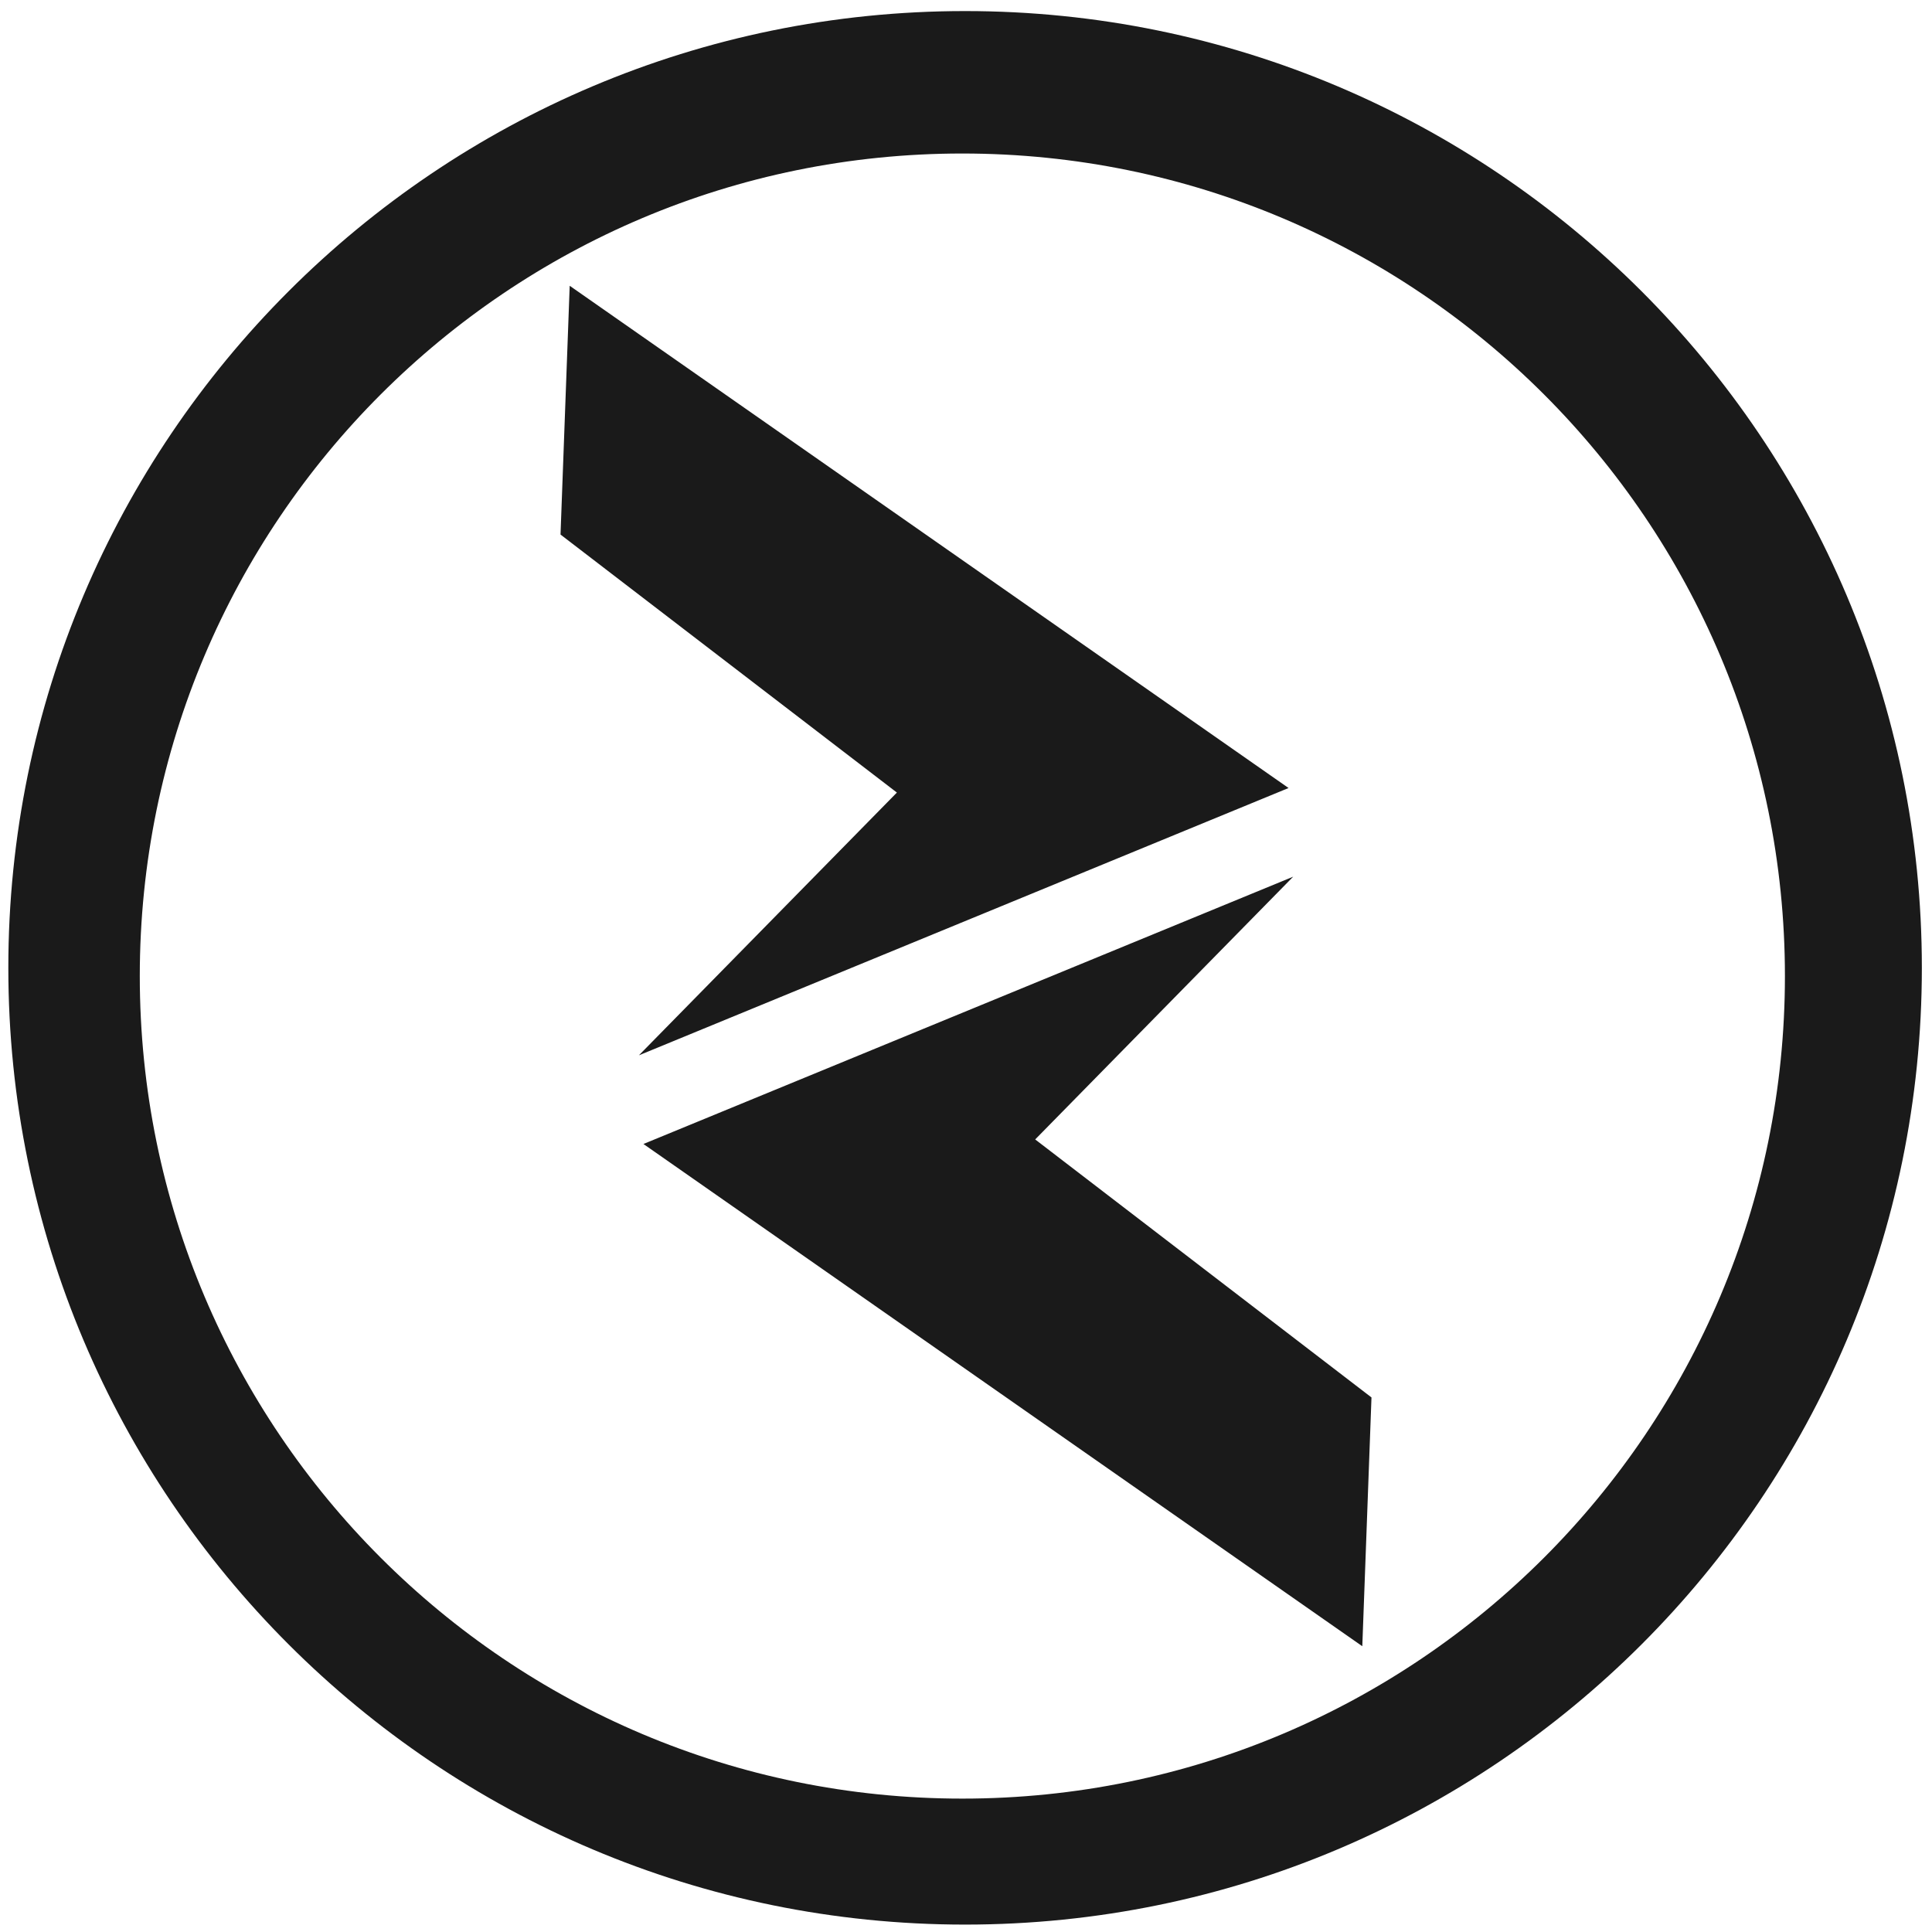
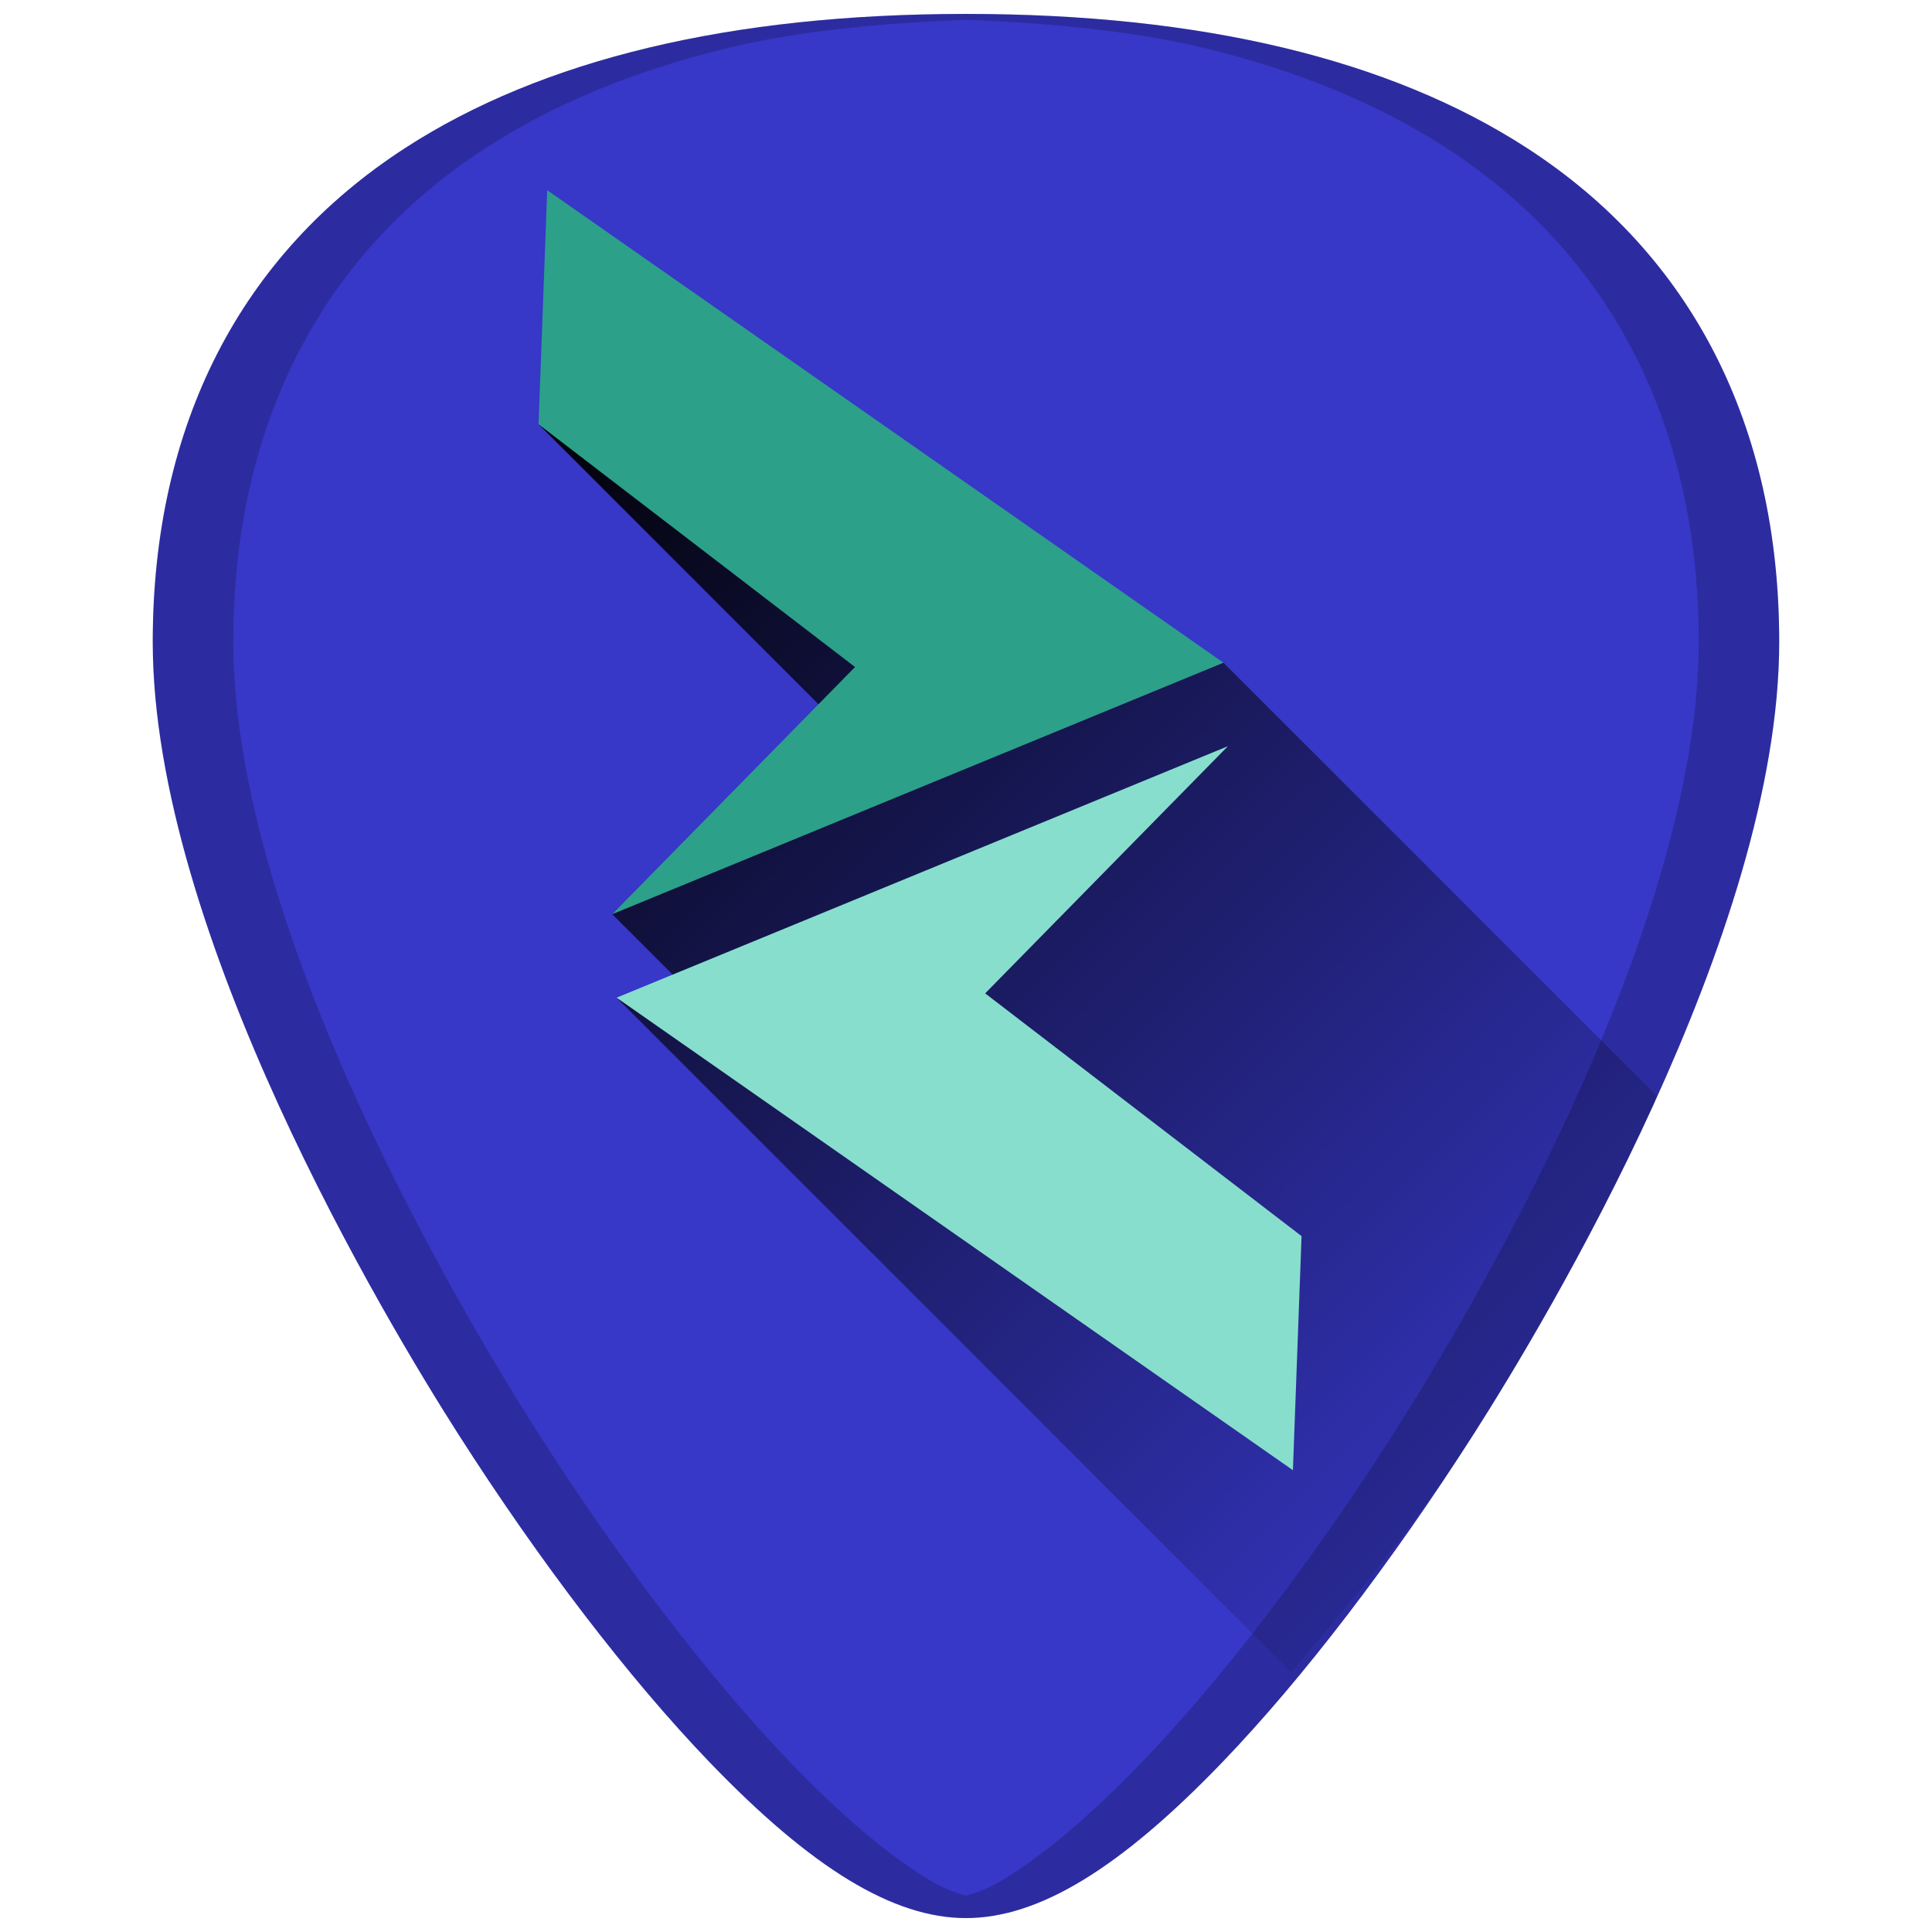
- <svg xmlns="http://www.w3.org/2000/svg" width="48" height="48" viewBox="0 0 12.7 12.7" version="1.1" id="svg829">
-   <defs id="defs823" />
-   <g id="layer1" transform="translate(0,-284.3)">
-     <path style="fill:#1a1a1a;fill-opacity:1;stroke-width:0.525" d="M 23.979 0.275 A 23.771 23.771 0 0 0 0.207 24.047 A 23.771 23.771 0 0 0 23.979 47.816 A 23.771 23.771 0 0 0 47.748 24.047 A 23.771 23.771 0 0 0 23.979 0.275 z M 23.91 3.814 A 20.436 20.436 0 0 1 44.346 24.25 A 20.436 20.436 0 0 1 23.91 44.686 A 20.436 20.436 0 0 1 3.473 24.25 A 20.436 20.436 0 0 1 23.91 3.814 z M 14.154 7.1 L 13.926 13.281 L 22.283 19.691 L 15.873 26.219 L 32.014 19.578 L 14.154 7.1 z M 32.129 21.781 L 15.986 28.422 L 33.846 40.9 L 34.074 34.719 L 25.719 28.309 L 32.129 21.781 z " transform="matrix(0.2645833,0,0,0.2645833,0,284.3)" id="path822" />
+ <svg xmlns="http://www.w3.org/2000/svg" xmlns:xlink="http://www.w3.org/1999/xlink" version="1.1" id="Capa_1" x="0px" y="0px" viewBox="0 0 48 48" xml:space="preserve" width="48" height="48">
+   <defs id="defs39">
+     <linearGradient id="linearGradient884">
+       <stop style="stop-color:#000000;stop-opacity:1;" offset="0" id="stop880" />
+       <stop style="stop-color:#000000;stop-opacity:0;" offset="1" id="stop882" />
+     </linearGradient>
+     <linearGradient x1="-83.757" y1="-7.838" x2="-92.223" y2="27.521" id="linearGradient5588" xlink:href="#linearGradient3202" gradientUnits="userSpaceOnUse" gradientTransform="matrix(0.5857566,-0.140767,0.1402401,0.5879573,74.30778,0.1578927)" />
+     <linearGradient id="linearGradient3202">
+       <stop id="stop3204" style="stop-color:white;stop-opacity:1" offset="0" />
+       <stop id="stop3206" style="stop-color:#d3eefc;stop-opacity:1" offset="1" />
+     </linearGradient>
+     <linearGradient xlink:href="#linearGradient884" id="linearGradient906" gradientUnits="userSpaceOnUse" x1="10.462" y1="11.285" x2="38.684" y2="39.708" />
+   </defs>
+   <g id="g6" transform="translate(0,-464)">
+ </g>
+   <g id="g8" transform="translate(0,-464)">
+ </g>
+   <g id="g10" transform="translate(0,-464)">
+ </g>
+   <g id="g12" transform="translate(0,-464)">
+ </g>
+   <g id="g14" transform="translate(0,-464)">
+ </g>
+   <g id="g16" transform="translate(0,-464)">
+ </g>
+   <g id="g18" transform="translate(0,-464)">
+ </g>
+   <g id="g20" transform="translate(0,-464)">
+ </g>
+   <g id="g22" transform="translate(0,-464)">
+ </g>
+   <g id="g24" transform="translate(0,-464)">
+ </g>
+   <g id="g26" transform="translate(0,-464)">
+ </g>
+   <g id="g28" transform="translate(0,-464)">
+ </g>
+   <g id="g30" transform="translate(0,-464)">
+ </g>
+   <g id="g32" transform="translate(0,-464)">
+ </g>
+   <g id="g34" transform="translate(0,-464)">
+ </g>
+   <g id="g919">
+     <path id="path868" d="m 24.001,0.346 c -5.833,0 -10.522,1.12 -13.936,3.332 -4.101,2.657 -6.27,6.902 -6.27,12.271 0,7.227 5.806,16.885 7.586,19.674 2.032,3.183 4.25,6.08 6.246,8.156 2.542,2.644 4.568,3.875 6.373,3.875 1.805,0 3.829,-1.231 6.371,-3.875 1.996,-2.076 4.214,-4.973 6.246,-8.156 C 38.398,32.835 44.204,23.176 44.204,15.949 44.204,10.579 42.038,6.335 37.937,3.678 34.523,1.466 29.834,0.346 24.001,0.346 Z" style="fill:#3737c8;stroke-width:0.092" />
+     <path id="path878" d="m 32.08,41.547 c 1.516,-1.805 3.061,-3.612 4.537,-5.924 0.89,-1.394 2.787,-4.505 4.461,-8.172 0.032,-0.071 0.052,-0.152 0.084,-0.223 L 30.396,16.465 13.381,10.541 l 8.32,8.322 -6.49,3.85 3.768,3.768 -3.658,-1.693 z" style="fill:url(#linearGradient906);fill-opacity:1;stroke:none;stroke-width:1px;stroke-linecap:butt;stroke-linejoin:miter;stroke-opacity:1" />
+     <path id="path866" d="M 13.595,4.725 30.397,16.465 15.212,22.713 l 6.031,-6.141 -7.863,-6.031 z" style="fill:#2ca089;stroke-width:0.092" />
+     <path id="path2" d="m 30.507,18.539 -6.031,6.141 7.861,6.031 -0.215,5.816 -16.803,-11.74 z" style="fill:#87decd;stroke-width:0.092" />
+     <path id="path4588" d="m 24.001,0.346 c -5.833,0 -10.522,1.12 -13.936,3.332 -4.101,2.657 -6.27,6.902 -6.27,12.271 0,7.227 5.806,16.885 7.586,19.674 2.032,3.183 4.25,6.08 6.246,8.156 2.542,2.644 4.568,3.875 6.373,3.875 1.805,0 3.829,-1.231 6.371,-3.875 1.996,-2.076 4.214,-4.973 6.246,-8.156 C 38.398,32.835 44.204,23.176 44.204,15.949 44.204,10.579 42.038,6.335 37.937,3.678 34.523,1.466 29.834,0.346 24.001,0.346 Z m 0,0.145 c 2.112,0.085 4.119,0.272 5.875,0.691 1.164,0.278 2.253,0.627 3.264,1.043 1.011,0.416 1.944,0.9 2.797,1.453 1.025,0.664 1.929,1.428 2.709,2.283 0.78,0.855 1.436,1.804 1.963,2.836 0.527,1.032 0.926,2.149 1.193,3.344 0.267,1.195 0.402,2.466 0.402,3.809 0,1.807 -0.363,3.765 -0.936,5.73 -0.572,1.965 -1.352,3.938 -2.189,5.771 -1.674,3.667 -3.571,6.778 -4.461,8.172 -2.032,3.183 -4.25,6.08 -6.246,8.156 -1.271,1.322 -2.414,2.291 -3.463,2.93 -0.319,0.194 -0.618,0.307 -0.91,0.391 -0.292,-0.084 -0.59,-0.197 -0.908,-0.391 -1.05,-0.638 -2.192,-1.608 -3.463,-2.93 -1.996,-2.076 -4.214,-4.973 -6.246,-8.156 C 12.492,34.229 10.595,31.118 8.921,27.451 8.084,25.618 7.304,23.645 6.731,21.68 6.159,19.714 5.796,17.756 5.796,15.949 c 0,-1.342 0.135,-2.614 0.402,-3.809 C 6.466,10.946 6.866,9.829 7.394,8.797 7.921,7.765 8.576,6.816 9.356,5.961 10.136,5.105 11.04,4.342 12.065,3.678 c 0.853,-0.553 1.786,-1.037 2.797,-1.453 1.011,-0.416 2.1,-0.765 3.264,-1.043 1.756,-0.42 3.763,-0.607 5.875,-0.691 z" style="opacity:0.2;fill:#000000;stroke-width:0.092" />
  </g>
</svg>
